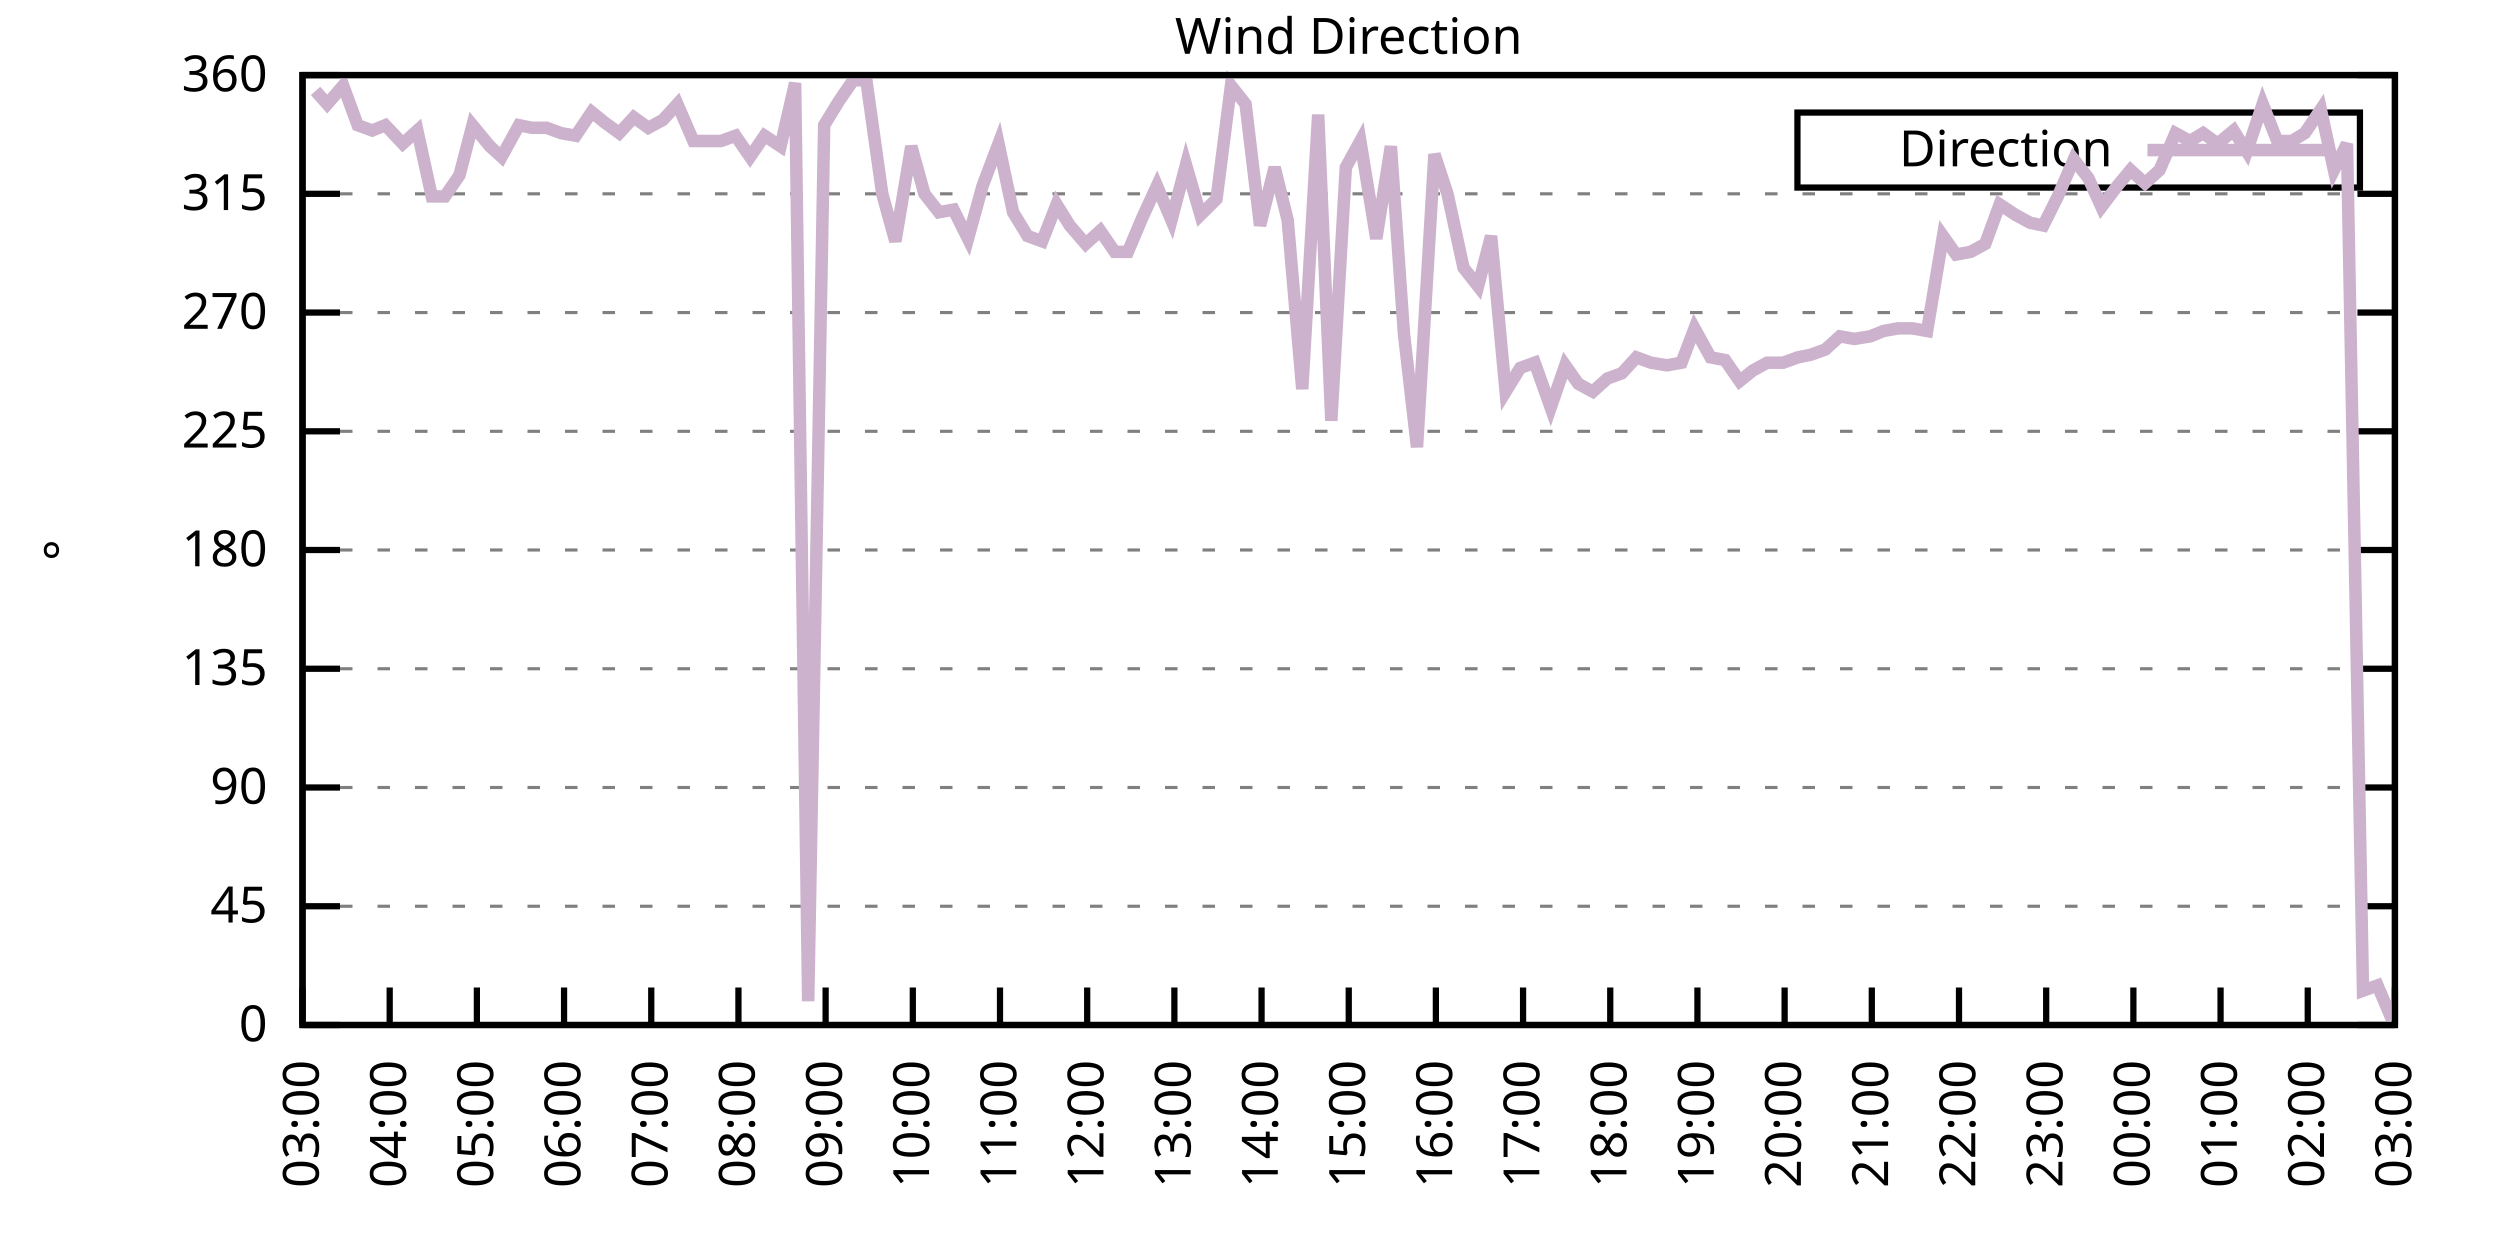
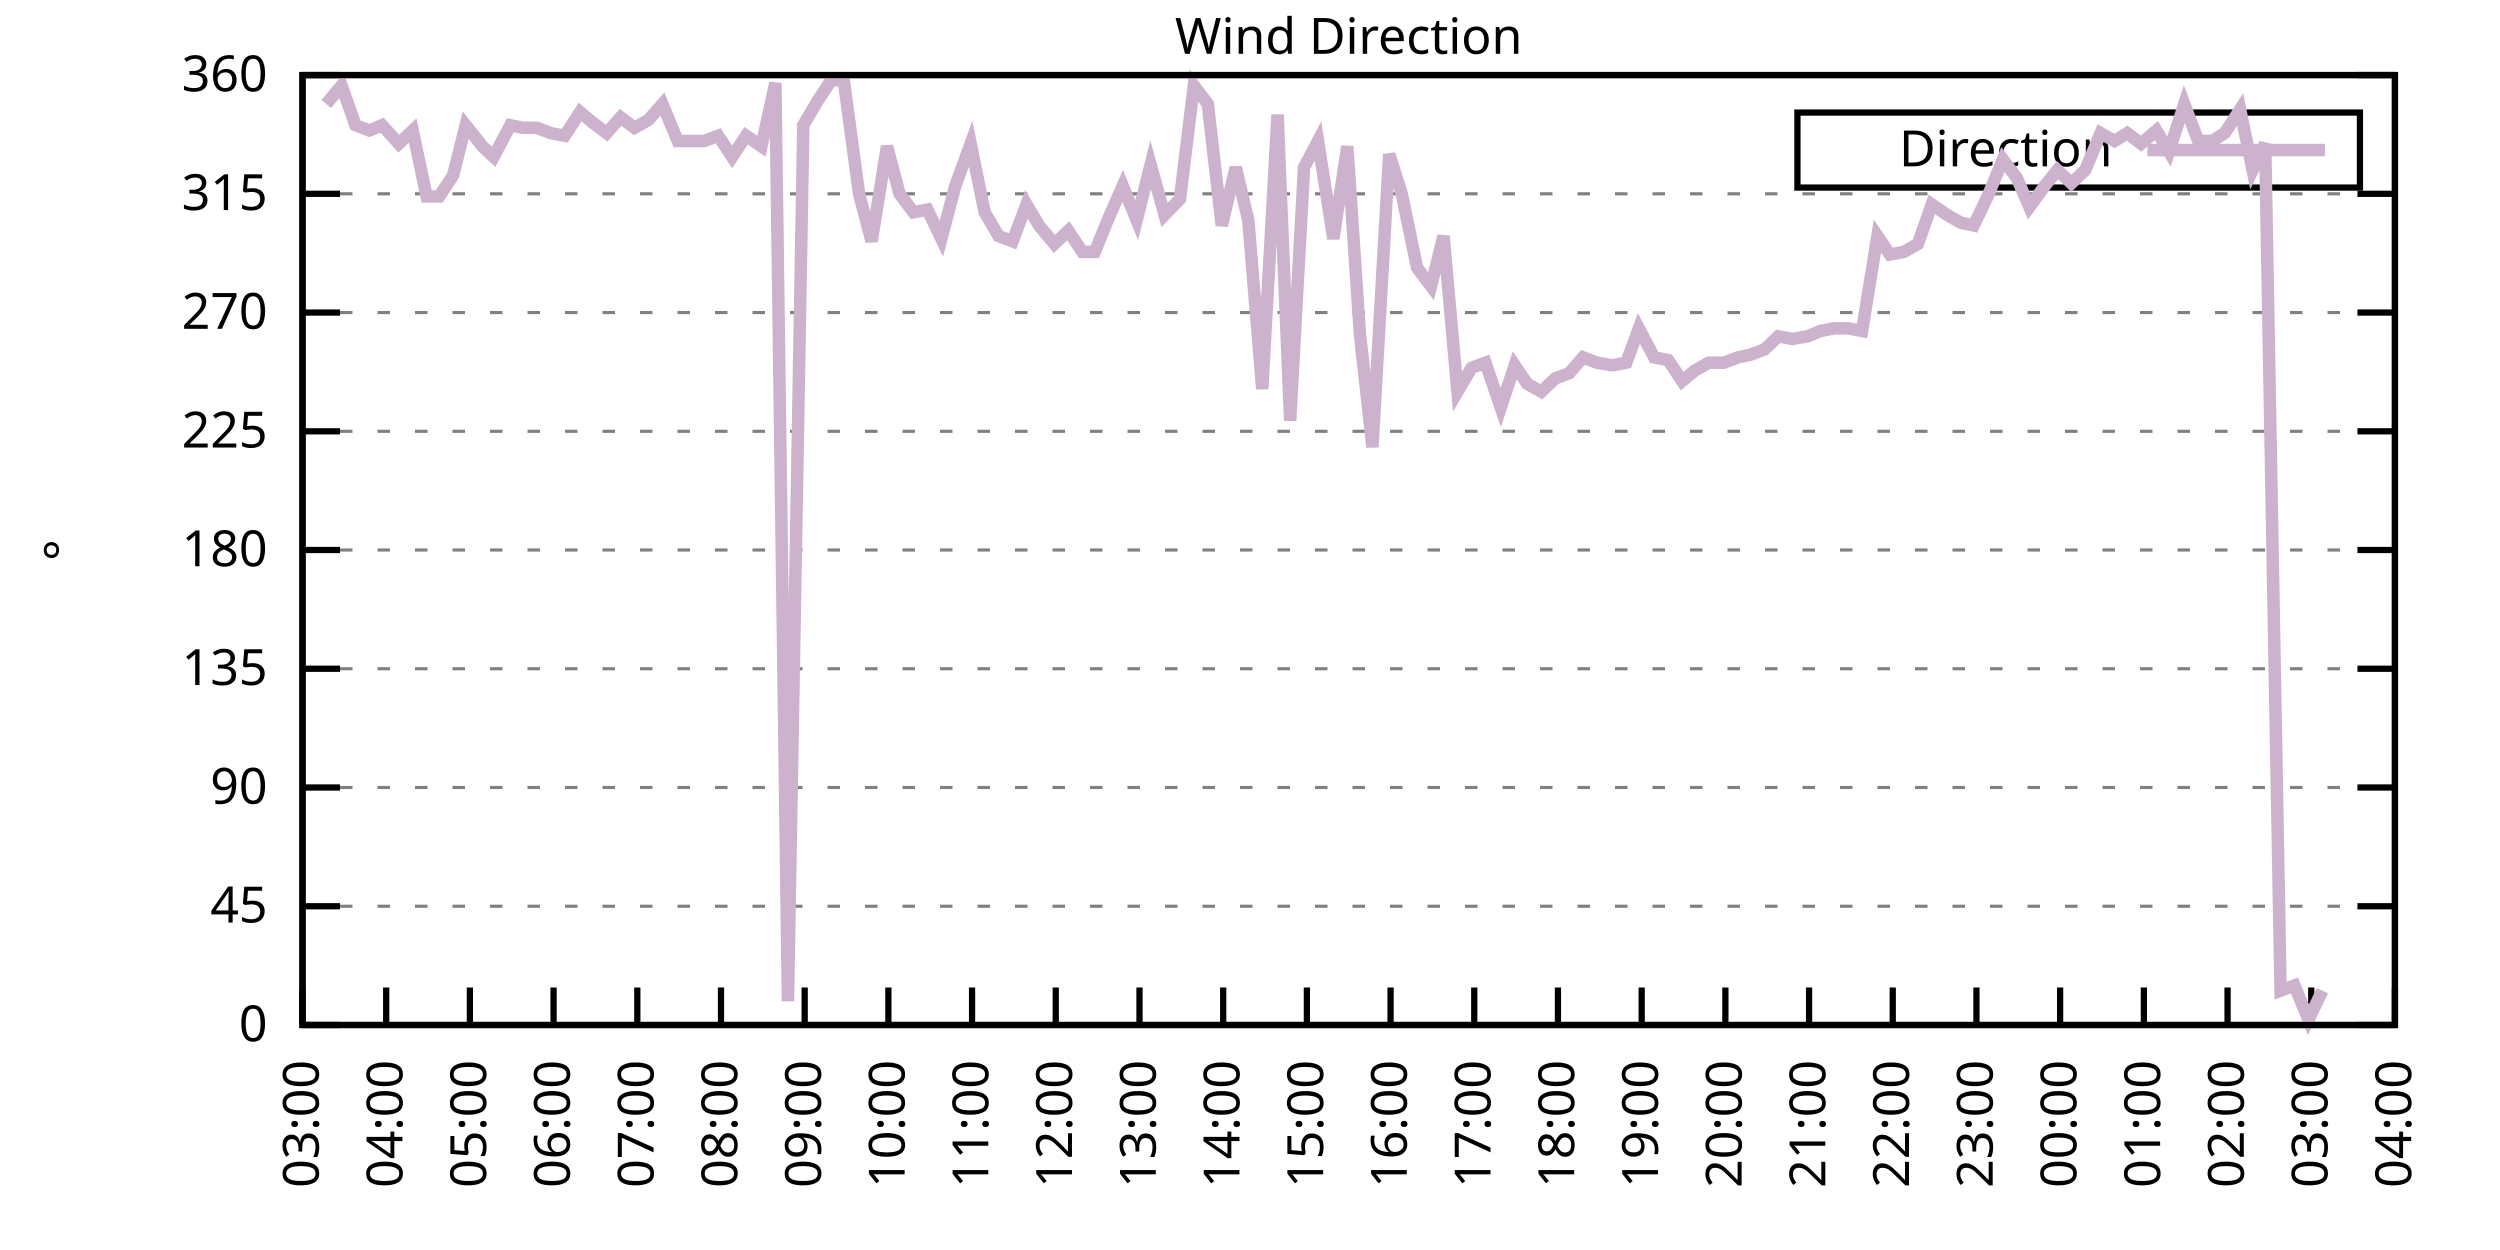
<svg xmlns="http://www.w3.org/2000/svg" xmlns:xlink="http://www.w3.org/1999/xlink" width="400" height="200" viewBox="0 0 400 200">
  <g id="gnuplot_canvas">
    <rect x="0" y="0" width="400" height="200" fill="none" />
    <defs>
      <circle id="gpDot" r="0.5" stroke-width="0.5" stroke="currentColor" />
      <path id="gpPt0" stroke-width="0.333" stroke="currentColor" d="M-1,0 h2 M0,-1 v2" />
      <path id="gpPt1" stroke-width="0.333" stroke="currentColor" d="M-1,-1 L1,1 M1,-1 L-1,1" />
      <path id="gpPt2" stroke-width="0.333" stroke="currentColor" d="M-1,0 L1,0 M0,-1 L0,1 M-1,-1 L1,1 M-1,1 L1,-1" />
      <rect id="gpPt3" stroke-width="0.333" stroke="currentColor" x="-1" y="-1" width="2" height="2" />
      <rect id="gpPt4" stroke-width="0.333" stroke="currentColor" fill="currentColor" x="-1" y="-1" width="2" height="2" />
      <circle id="gpPt5" stroke-width="0.333" stroke="currentColor" cx="0" cy="0" r="1" />
      <use xlink:href="#gpPt5" id="gpPt6" fill="currentColor" stroke="none" />
      <path id="gpPt7" stroke-width="0.333" stroke="currentColor" d="M0,-1.33 L-1.33,0.67 L1.33,0.67 z" />
      <use xlink:href="#gpPt7" id="gpPt8" fill="currentColor" stroke="none" />
      <use xlink:href="#gpPt7" id="gpPt9" stroke="currentColor" transform="rotate(180)" />
      <use xlink:href="#gpPt9" id="gpPt10" fill="currentColor" stroke="none" />
      <use xlink:href="#gpPt3" id="gpPt11" stroke="currentColor" transform="rotate(45)" />
      <use xlink:href="#gpPt11" id="gpPt12" fill="currentColor" stroke="none" />
      <path id="gpPt13" stroke-width="0.333" stroke="currentColor" d="M0,1.330 L1.265,0.411 L0.782,-1.067 L-0.782,-1.076 L-1.265,0.411 z" />
      <use xlink:href="#gpPt13" id="gpPt14" fill="currentColor" stroke="none" />
      <filter id="textbox" filterUnits="objectBoundingBox" x="0" y="0" height="1" width="1">
        <feFlood flood-color="white" flood-opacity="1" result="bgnd" />
        <feComposite in="SourceGraphic" in2="bgnd" operator="atop" />
      </filter>
      <filter id="greybox" filterUnits="objectBoundingBox" x="0" y="0" height="1" width="1">
        <feFlood flood-color="lightgrey" flood-opacity="1" result="grey" />
        <feComposite in="SourceGraphic" in2="grey" operator="atop" />
      </filter>
    </defs>
    <g fill="none" color="white" stroke="currentColor" stroke-width="1.00" stroke-linecap="butt" stroke-linejoin="miter">
</g>
    <g fill="none" color="black" stroke="currentColor" stroke-width="1.00" stroke-linecap="butt" stroke-linejoin="miter">
      <g stroke="none" shape-rendering="crispEdges">
        <polygon fill="rgb(255, 255, 255)" points="48.40,164.00 383.18,164.00 383.18,12.02 48.40,12.02 " />
      </g>
    </g>
    <g fill="none" color="black" stroke="currentColor" stroke-width="1.00" stroke-linecap="butt" stroke-linejoin="miter">
</g>
    <g fill="none" color="black" stroke="black" stroke-width="0.50" stroke-linecap="butt" stroke-linejoin="miter">
</g>
    <g fill="none" color="gray" stroke="currentColor" stroke-width="0.50" stroke-linecap="butt" stroke-linejoin="miter">
      <path stroke="gray" stroke-dasharray="2,4" class="gridline" d="M48.40,164.00 L383.19,164.00  " />
    </g>
    <g fill="none" color="gray" stroke="gray" stroke-width="1.00" stroke-linecap="butt" stroke-linejoin="miter">
</g>
    <g fill="none" color="black" stroke="currentColor" stroke-width="1.00" stroke-linecap="butt" stroke-linejoin="miter">
      <path stroke="black" d="M48.40,164.00 L54.40,164.00 M383.19,164.00 L377.19,164.00  " />
      <g transform="translate(42.80,166.60)" stroke="none" fill="black" font-family="Sans" font-size="8.00" text-anchor="end">
        <text>
          <tspan font-family="Sans"> 0</tspan>
        </text>
      </g>
    </g>
    <g fill="none" color="black" stroke="currentColor" stroke-width="1.00" stroke-linecap="butt" stroke-linejoin="miter">
</g>
    <g fill="none" color="black" stroke="black" stroke-width="0.50" stroke-linecap="butt" stroke-linejoin="miter">
</g>
    <g fill="none" color="gray" stroke="currentColor" stroke-width="0.50" stroke-linecap="butt" stroke-linejoin="miter">
      <path stroke="gray" stroke-dasharray="2,4" class="gridline" d="M48.40,145.00 L383.19,145.00  " />
    </g>
    <g fill="none" color="gray" stroke="gray" stroke-width="1.00" stroke-linecap="butt" stroke-linejoin="miter">
</g>
    <g fill="none" color="black" stroke="currentColor" stroke-width="1.00" stroke-linecap="butt" stroke-linejoin="miter">
      <path stroke="black" d="M48.40,145.00 L54.40,145.00 M383.19,145.00 L377.19,145.00  " />
      <g transform="translate(42.80,147.60)" stroke="none" fill="black" font-family="Sans" font-size="8.00" text-anchor="end">
        <text>
          <tspan font-family="Sans"> 45</tspan>
        </text>
      </g>
    </g>
    <g fill="none" color="black" stroke="currentColor" stroke-width="1.00" stroke-linecap="butt" stroke-linejoin="miter">
</g>
    <g fill="none" color="black" stroke="black" stroke-width="0.50" stroke-linecap="butt" stroke-linejoin="miter">
</g>
    <g fill="none" color="gray" stroke="currentColor" stroke-width="0.50" stroke-linecap="butt" stroke-linejoin="miter">
      <path stroke="gray" stroke-dasharray="2,4" class="gridline" d="M48.40,126.00 L383.19,126.00  " />
    </g>
    <g fill="none" color="gray" stroke="gray" stroke-width="1.00" stroke-linecap="butt" stroke-linejoin="miter">
</g>
    <g fill="none" color="black" stroke="currentColor" stroke-width="1.00" stroke-linecap="butt" stroke-linejoin="miter">
      <path stroke="black" d="M48.40,126.00 L54.40,126.00 M383.19,126.00 L377.19,126.00  " />
      <g transform="translate(42.80,128.60)" stroke="none" fill="black" font-family="Sans" font-size="8.00" text-anchor="end">
        <text>
          <tspan font-family="Sans"> 90</tspan>
        </text>
      </g>
    </g>
    <g fill="none" color="black" stroke="currentColor" stroke-width="1.00" stroke-linecap="butt" stroke-linejoin="miter">
</g>
    <g fill="none" color="black" stroke="black" stroke-width="0.50" stroke-linecap="butt" stroke-linejoin="miter">
</g>
    <g fill="none" color="gray" stroke="currentColor" stroke-width="0.50" stroke-linecap="butt" stroke-linejoin="miter">
      <path stroke="gray" stroke-dasharray="2,4" class="gridline" d="M48.40,107.00 L383.19,107.00  " />
    </g>
    <g fill="none" color="gray" stroke="gray" stroke-width="1.00" stroke-linecap="butt" stroke-linejoin="miter">
</g>
    <g fill="none" color="black" stroke="currentColor" stroke-width="1.00" stroke-linecap="butt" stroke-linejoin="miter">
      <path stroke="black" d="M48.40,107.00 L54.40,107.00 M383.19,107.00 L377.19,107.00  " />
      <g transform="translate(42.80,109.60)" stroke="none" fill="black" font-family="Sans" font-size="8.00" text-anchor="end">
        <text>
          <tspan font-family="Sans"> 135</tspan>
        </text>
      </g>
    </g>
    <g fill="none" color="black" stroke="currentColor" stroke-width="1.00" stroke-linecap="butt" stroke-linejoin="miter">
</g>
    <g fill="none" color="black" stroke="black" stroke-width="0.50" stroke-linecap="butt" stroke-linejoin="miter">
</g>
    <g fill="none" color="gray" stroke="currentColor" stroke-width="0.50" stroke-linecap="butt" stroke-linejoin="miter">
      <path stroke="gray" stroke-dasharray="2,4" class="gridline" d="M48.40,88.00 L383.19,88.00  " />
    </g>
    <g fill="none" color="gray" stroke="gray" stroke-width="1.00" stroke-linecap="butt" stroke-linejoin="miter">
</g>
    <g fill="none" color="black" stroke="currentColor" stroke-width="1.00" stroke-linecap="butt" stroke-linejoin="miter">
      <path stroke="black" d="M48.40,88.00 L54.40,88.00 M383.19,88.00 L377.19,88.00  " />
      <g transform="translate(42.80,90.60)" stroke="none" fill="black" font-family="Sans" font-size="8.00" text-anchor="end">
        <text>
          <tspan font-family="Sans"> 180</tspan>
        </text>
      </g>
    </g>
    <g fill="none" color="black" stroke="currentColor" stroke-width="1.00" stroke-linecap="butt" stroke-linejoin="miter">
</g>
    <g fill="none" color="black" stroke="black" stroke-width="0.50" stroke-linecap="butt" stroke-linejoin="miter">
</g>
    <g fill="none" color="gray" stroke="currentColor" stroke-width="0.50" stroke-linecap="butt" stroke-linejoin="miter">
      <path stroke="gray" stroke-dasharray="2,4" class="gridline" d="M48.40,69.01 L383.19,69.01  " />
    </g>
    <g fill="none" color="gray" stroke="gray" stroke-width="1.00" stroke-linecap="butt" stroke-linejoin="miter">
</g>
    <g fill="none" color="black" stroke="currentColor" stroke-width="1.00" stroke-linecap="butt" stroke-linejoin="miter">
      <path stroke="black" d="M48.40,69.01 L54.40,69.01 M383.19,69.01 L377.19,69.01  " />
      <g transform="translate(42.80,71.61)" stroke="none" fill="black" font-family="Sans" font-size="8.00" text-anchor="end">
        <text>
          <tspan font-family="Sans"> 225</tspan>
        </text>
      </g>
    </g>
    <g fill="none" color="black" stroke="currentColor" stroke-width="1.00" stroke-linecap="butt" stroke-linejoin="miter">
</g>
    <g fill="none" color="black" stroke="black" stroke-width="0.50" stroke-linecap="butt" stroke-linejoin="miter">
</g>
    <g fill="none" color="gray" stroke="currentColor" stroke-width="0.50" stroke-linecap="butt" stroke-linejoin="miter">
      <path stroke="gray" stroke-dasharray="2,4" class="gridline" d="M48.40,50.01 L383.19,50.01  " />
    </g>
    <g fill="none" color="gray" stroke="gray" stroke-width="1.00" stroke-linecap="butt" stroke-linejoin="miter">
</g>
    <g fill="none" color="black" stroke="currentColor" stroke-width="1.00" stroke-linecap="butt" stroke-linejoin="miter">
      <path stroke="black" d="M48.40,50.01 L54.40,50.01 M383.19,50.01 L377.19,50.01  " />
      <g transform="translate(42.80,52.61)" stroke="none" fill="black" font-family="Sans" font-size="8.00" text-anchor="end">
        <text>
          <tspan font-family="Sans"> 270</tspan>
        </text>
      </g>
    </g>
    <g fill="none" color="black" stroke="currentColor" stroke-width="1.00" stroke-linecap="butt" stroke-linejoin="miter">
</g>
    <g fill="none" color="black" stroke="black" stroke-width="0.50" stroke-linecap="butt" stroke-linejoin="miter">
</g>
    <g fill="none" color="gray" stroke="currentColor" stroke-width="0.50" stroke-linecap="butt" stroke-linejoin="miter">
      <path stroke="gray" stroke-dasharray="2,4" class="gridline" d="M48.40,31.01 L383.19,31.01  " />
    </g>
    <g fill="none" color="gray" stroke="gray" stroke-width="1.00" stroke-linecap="butt" stroke-linejoin="miter">
</g>
    <g fill="none" color="black" stroke="currentColor" stroke-width="1.00" stroke-linecap="butt" stroke-linejoin="miter">
      <path stroke="black" d="M48.40,31.01 L54.40,31.01 M383.19,31.01 L377.19,31.01  " />
      <g transform="translate(42.80,33.61)" stroke="none" fill="black" font-family="Sans" font-size="8.00" text-anchor="end">
        <text>
          <tspan font-family="Sans"> 315</tspan>
        </text>
      </g>
    </g>
    <g fill="none" color="black" stroke="currentColor" stroke-width="1.00" stroke-linecap="butt" stroke-linejoin="miter">
</g>
    <g fill="none" color="black" stroke="black" stroke-width="0.50" stroke-linecap="butt" stroke-linejoin="miter">
</g>
    <g fill="none" color="gray" stroke="currentColor" stroke-width="0.50" stroke-linecap="butt" stroke-linejoin="miter">
      <path stroke="gray" stroke-dasharray="2,4" class="gridline" d="M48.40,12.01 L383.19,12.01  " />
    </g>
    <g fill="none" color="gray" stroke="gray" stroke-width="1.00" stroke-linecap="butt" stroke-linejoin="miter">
</g>
    <g fill="none" color="black" stroke="currentColor" stroke-width="1.00" stroke-linecap="butt" stroke-linejoin="miter">
      <path stroke="black" d="M48.40,12.01 L54.40,12.01 M383.19,12.01 L377.19,12.01  " />
      <g transform="translate(42.80,14.61)" stroke="none" fill="black" font-family="Sans" font-size="8.00" text-anchor="end">
        <text>
          <tspan font-family="Sans"> 360</tspan>
        </text>
      </g>
    </g>
    <g fill="none" color="black" stroke="currentColor" stroke-width="1.00" stroke-linecap="butt" stroke-linejoin="miter">
      <path stroke="black" d="M48.40,164.00 L48.40,158.00  " />
      <g transform="translate(51.00,169.60) rotate(270.00)" stroke="none" fill="black" font-family="Sans" font-size="8.00" text-anchor="end">
        <text>
          <tspan font-family="Sans">03:00</tspan>
        </text>
      </g>
    </g>
    <g fill="none" color="black" stroke="currentColor" stroke-width="1.00" stroke-linecap="butt" stroke-linejoin="miter">
-       <path stroke="black" d="M62.35,164.00 L62.35,158.00  " />
-       <g transform="translate(64.95,169.60) rotate(270.00)" stroke="none" fill="black" font-family="Sans" font-size="8.00" text-anchor="end">
+       <path stroke="black" d="M61.79,164.00 L61.79,158.00  " />
+       <g transform="translate(64.39,169.60) rotate(270.00)" stroke="none" fill="black" font-family="Sans" font-size="8.00" text-anchor="end">
        <text>
          <tspan font-family="Sans">04:00</tspan>
        </text>
      </g>
    </g>
    <g fill="none" color="black" stroke="currentColor" stroke-width="1.00" stroke-linecap="butt" stroke-linejoin="miter">
-       <path stroke="black" d="M76.30,164.00 L76.30,158.00  " />
-       <g transform="translate(78.90,169.60) rotate(270.00)" stroke="none" fill="black" font-family="Sans" font-size="8.00" text-anchor="end">
+       <path stroke="black" d="M75.18,164.00 L75.18,158.00  " />
+       <g transform="translate(77.78,169.60) rotate(270.00)" stroke="none" fill="black" font-family="Sans" font-size="8.00" text-anchor="end">
        <text>
          <tspan font-family="Sans">05:00</tspan>
        </text>
      </g>
    </g>
    <g fill="none" color="black" stroke="currentColor" stroke-width="1.00" stroke-linecap="butt" stroke-linejoin="miter">
-       <path stroke="black" d="M90.25,164.00 L90.25,158.00  " />
-       <g transform="translate(92.85,169.60) rotate(270.00)" stroke="none" fill="black" font-family="Sans" font-size="8.00" text-anchor="end">
+       <path stroke="black" d="M88.57,164.00 L88.57,158.00  " />
+       <g transform="translate(91.17,169.60) rotate(270.00)" stroke="none" fill="black" font-family="Sans" font-size="8.00" text-anchor="end">
        <text>
          <tspan font-family="Sans">06:00</tspan>
        </text>
      </g>
    </g>
    <g fill="none" color="black" stroke="currentColor" stroke-width="1.00" stroke-linecap="butt" stroke-linejoin="miter">
-       <path stroke="black" d="M104.20,164.00 L104.20,158.00  " />
-       <g transform="translate(106.80,169.60) rotate(270.00)" stroke="none" fill="black" font-family="Sans" font-size="8.00" text-anchor="end">
+       <path stroke="black" d="M101.97,164.00 L101.97,158.00  " />
+       <g transform="translate(104.57,169.60) rotate(270.00)" stroke="none" fill="black" font-family="Sans" font-size="8.00" text-anchor="end">
        <text>
          <tspan font-family="Sans">07:00</tspan>
        </text>
      </g>
    </g>
    <g fill="none" color="black" stroke="currentColor" stroke-width="1.00" stroke-linecap="butt" stroke-linejoin="miter">
-       <path stroke="black" d="M118.15,164.00 L118.15,158.00  " />
-       <g transform="translate(120.75,169.60) rotate(270.00)" stroke="none" fill="black" font-family="Sans" font-size="8.00" text-anchor="end">
+       <path stroke="black" d="M115.36,164.00 L115.36,158.00  " />
+       <g transform="translate(117.96,169.60) rotate(270.00)" stroke="none" fill="black" font-family="Sans" font-size="8.00" text-anchor="end">
        <text>
          <tspan font-family="Sans">08:00</tspan>
        </text>
      </g>
    </g>
    <g fill="none" color="black" stroke="currentColor" stroke-width="1.00" stroke-linecap="butt" stroke-linejoin="miter">
-       <path stroke="black" d="M132.10,164.00 L132.10,158.00  " />
-       <g transform="translate(134.70,169.60) rotate(270.00)" stroke="none" fill="black" font-family="Sans" font-size="8.00" text-anchor="end">
+       <path stroke="black" d="M128.75,164.00 L128.75,158.00  " />
+       <g transform="translate(131.35,169.60) rotate(270.00)" stroke="none" fill="black" font-family="Sans" font-size="8.00" text-anchor="end">
        <text>
          <tspan font-family="Sans">09:00</tspan>
        </text>
      </g>
    </g>
    <g fill="none" color="black" stroke="currentColor" stroke-width="1.00" stroke-linecap="butt" stroke-linejoin="miter">
-       <path stroke="black" d="M146.05,164.00 L146.05,158.00  " />
-       <g transform="translate(148.65,169.60) rotate(270.00)" stroke="none" fill="black" font-family="Sans" font-size="8.00" text-anchor="end">
+       <path stroke="black" d="M142.14,164.00 L142.14,158.00  " />
+       <g transform="translate(144.74,169.60) rotate(270.00)" stroke="none" fill="black" font-family="Sans" font-size="8.00" text-anchor="end">
        <text>
          <tspan font-family="Sans">10:00</tspan>
        </text>
      </g>
    </g>
    <g fill="none" color="black" stroke="currentColor" stroke-width="1.00" stroke-linecap="butt" stroke-linejoin="miter">
-       <path stroke="black" d="M160.00,164.00 L160.00,158.00  " />
-       <g transform="translate(162.60,169.60) rotate(270.00)" stroke="none" fill="black" font-family="Sans" font-size="8.00" text-anchor="end">
+       <path stroke="black" d="M155.53,164.00 L155.53,158.00  " />
+       <g transform="translate(158.13,169.60) rotate(270.00)" stroke="none" fill="black" font-family="Sans" font-size="8.00" text-anchor="end">
        <text>
          <tspan font-family="Sans">11:00</tspan>
        </text>
      </g>
    </g>
    <g fill="none" color="black" stroke="currentColor" stroke-width="1.00" stroke-linecap="butt" stroke-linejoin="miter">
-       <path stroke="black" d="M173.95,164.00 L173.95,158.00  " />
-       <g transform="translate(176.55,169.60) rotate(270.00)" stroke="none" fill="black" font-family="Sans" font-size="8.00" text-anchor="end">
+       <path stroke="black" d="M168.92,164.00 L168.92,158.00  " />
+       <g transform="translate(171.52,169.60) rotate(270.00)" stroke="none" fill="black" font-family="Sans" font-size="8.00" text-anchor="end">
        <text>
          <tspan font-family="Sans">12:00</tspan>
        </text>
      </g>
    </g>
    <g fill="none" color="black" stroke="currentColor" stroke-width="1.00" stroke-linecap="butt" stroke-linejoin="miter">
-       <path stroke="black" d="M187.90,164.00 L187.90,158.00  " />
-       <g transform="translate(190.50,169.60) rotate(270.00)" stroke="none" fill="black" font-family="Sans" font-size="8.00" text-anchor="end">
+       <path stroke="black" d="M182.32,164.00 L182.32,158.00  " />
+       <g transform="translate(184.92,169.60) rotate(270.00)" stroke="none" fill="black" font-family="Sans" font-size="8.00" text-anchor="end">
        <text>
          <tspan font-family="Sans">13:00</tspan>
        </text>
      </g>
    </g>
    <g fill="none" color="black" stroke="currentColor" stroke-width="1.00" stroke-linecap="butt" stroke-linejoin="miter">
-       <path stroke="black" d="M201.85,164.00 L201.85,158.00  " />
-       <g transform="translate(204.45,169.60) rotate(270.00)" stroke="none" fill="black" font-family="Sans" font-size="8.00" text-anchor="end">
+       <path stroke="black" d="M195.71,164.00 L195.71,158.00  " />
+       <g transform="translate(198.31,169.60) rotate(270.00)" stroke="none" fill="black" font-family="Sans" font-size="8.00" text-anchor="end">
        <text>
          <tspan font-family="Sans">14:00</tspan>
        </text>
      </g>
    </g>
    <g fill="none" color="black" stroke="currentColor" stroke-width="1.00" stroke-linecap="butt" stroke-linejoin="miter">
-       <path stroke="black" d="M215.80,164.00 L215.80,158.00  " />
-       <g transform="translate(218.40,169.60) rotate(270.00)" stroke="none" fill="black" font-family="Sans" font-size="8.00" text-anchor="end">
+       <path stroke="black" d="M209.10,164.00 L209.10,158.00  " />
+       <g transform="translate(211.70,169.60) rotate(270.00)" stroke="none" fill="black" font-family="Sans" font-size="8.00" text-anchor="end">
        <text>
          <tspan font-family="Sans">15:00</tspan>
        </text>
      </g>
    </g>
    <g fill="none" color="black" stroke="currentColor" stroke-width="1.00" stroke-linecap="butt" stroke-linejoin="miter">
-       <path stroke="black" d="M229.74,164.00 L229.74,158.00  " />
-       <g transform="translate(232.34,169.60) rotate(270.00)" stroke="none" fill="black" font-family="Sans" font-size="8.00" text-anchor="end">
+       <path stroke="black" d="M222.49,164.00 L222.49,158.00  " />
+       <g transform="translate(225.09,169.60) rotate(270.00)" stroke="none" fill="black" font-family="Sans" font-size="8.00" text-anchor="end">
        <text>
          <tspan font-family="Sans">16:00</tspan>
        </text>
      </g>
    </g>
    <g fill="none" color="black" stroke="currentColor" stroke-width="1.00" stroke-linecap="butt" stroke-linejoin="miter">
-       <path stroke="black" d="M243.69,164.00 L243.69,158.00  " />
-       <g transform="translate(246.29,169.60) rotate(270.00)" stroke="none" fill="black" font-family="Sans" font-size="8.00" text-anchor="end">
+       <path stroke="black" d="M235.88,164.00 L235.88,158.00  " />
+       <g transform="translate(238.48,169.60) rotate(270.00)" stroke="none" fill="black" font-family="Sans" font-size="8.00" text-anchor="end">
        <text>
          <tspan font-family="Sans">17:00</tspan>
        </text>
      </g>
    </g>
    <g fill="none" color="black" stroke="currentColor" stroke-width="1.00" stroke-linecap="butt" stroke-linejoin="miter">
-       <path stroke="black" d="M257.64,164.00 L257.64,158.00  " />
-       <g transform="translate(260.24,169.60) rotate(270.00)" stroke="none" fill="black" font-family="Sans" font-size="8.00" text-anchor="end">
+       <path stroke="black" d="M249.27,164.00 L249.27,158.00  " />
+       <g transform="translate(251.87,169.60) rotate(270.00)" stroke="none" fill="black" font-family="Sans" font-size="8.00" text-anchor="end">
        <text>
          <tspan font-family="Sans">18:00</tspan>
        </text>
      </g>
    </g>
    <g fill="none" color="black" stroke="currentColor" stroke-width="1.00" stroke-linecap="butt" stroke-linejoin="miter">
-       <path stroke="black" d="M271.59,164.00 L271.59,158.00  " />
-       <g transform="translate(274.19,169.60) rotate(270.00)" stroke="none" fill="black" font-family="Sans" font-size="8.00" text-anchor="end">
+       <path stroke="black" d="M262.67,164.00 L262.67,158.00  " />
+       <g transform="translate(265.27,169.60) rotate(270.00)" stroke="none" fill="black" font-family="Sans" font-size="8.00" text-anchor="end">
        <text>
          <tspan font-family="Sans">19:00</tspan>
        </text>
      </g>
    </g>
    <g fill="none" color="black" stroke="currentColor" stroke-width="1.00" stroke-linecap="butt" stroke-linejoin="miter">
-       <path stroke="black" d="M285.54,164.00 L285.54,158.00  " />
-       <g transform="translate(288.14,169.60) rotate(270.00)" stroke="none" fill="black" font-family="Sans" font-size="8.00" text-anchor="end">
+       <path stroke="black" d="M276.06,164.00 L276.06,158.00  " />
+       <g transform="translate(278.66,169.60) rotate(270.00)" stroke="none" fill="black" font-family="Sans" font-size="8.00" text-anchor="end">
        <text>
          <tspan font-family="Sans">20:00</tspan>
        </text>
      </g>
    </g>
    <g fill="none" color="black" stroke="currentColor" stroke-width="1.00" stroke-linecap="butt" stroke-linejoin="miter">
-       <path stroke="black" d="M299.49,164.00 L299.49,158.00  " />
-       <g transform="translate(302.09,169.60) rotate(270.00)" stroke="none" fill="black" font-family="Sans" font-size="8.00" text-anchor="end">
+       <path stroke="black" d="M289.45,164.00 L289.45,158.00  " />
+       <g transform="translate(292.05,169.60) rotate(270.00)" stroke="none" fill="black" font-family="Sans" font-size="8.00" text-anchor="end">
        <text>
          <tspan font-family="Sans">21:00</tspan>
        </text>
      </g>
    </g>
    <g fill="none" color="black" stroke="currentColor" stroke-width="1.00" stroke-linecap="butt" stroke-linejoin="miter">
-       <path stroke="black" d="M313.44,164.00 L313.44,158.00  " />
-       <g transform="translate(316.04,169.60) rotate(270.00)" stroke="none" fill="black" font-family="Sans" font-size="8.00" text-anchor="end">
+       <path stroke="black" d="M302.84,164.00 L302.84,158.00  " />
+       <g transform="translate(305.44,169.60) rotate(270.00)" stroke="none" fill="black" font-family="Sans" font-size="8.00" text-anchor="end">
        <text>
          <tspan font-family="Sans">22:00</tspan>
        </text>
      </g>
    </g>
    <g fill="none" color="black" stroke="currentColor" stroke-width="1.00" stroke-linecap="butt" stroke-linejoin="miter">
-       <path stroke="black" d="M327.39,164.00 L327.39,158.00  " />
-       <g transform="translate(329.99,169.60) rotate(270.00)" stroke="none" fill="black" font-family="Sans" font-size="8.00" text-anchor="end">
+       <path stroke="black" d="M316.23,164.00 L316.23,158.00  " />
+       <g transform="translate(318.83,169.60) rotate(270.00)" stroke="none" fill="black" font-family="Sans" font-size="8.00" text-anchor="end">
        <text>
          <tspan font-family="Sans">23:00</tspan>
        </text>
      </g>
    </g>
    <g fill="none" color="black" stroke="currentColor" stroke-width="1.00" stroke-linecap="butt" stroke-linejoin="miter">
-       <path stroke="black" d="M341.34,164.00 L341.34,158.00  " />
-       <g transform="translate(343.94,169.60) rotate(270.00)" stroke="none" fill="black" font-family="Sans" font-size="8.00" text-anchor="end">
+       <path stroke="black" d="M329.62,164.00 L329.62,158.00  " />
+       <g transform="translate(332.22,169.60) rotate(270.00)" stroke="none" fill="black" font-family="Sans" font-size="8.00" text-anchor="end">
        <text>
          <tspan font-family="Sans">00:00</tspan>
        </text>
      </g>
    </g>
    <g fill="none" color="black" stroke="currentColor" stroke-width="1.00" stroke-linecap="butt" stroke-linejoin="miter">
-       <path stroke="black" d="M355.29,164.00 L355.29,158.00  " />
-       <g transform="translate(357.89,169.60) rotate(270.00)" stroke="none" fill="black" font-family="Sans" font-size="8.00" text-anchor="end">
+       <path stroke="black" d="M343.02,164.00 L343.02,158.00  " />
+       <g transform="translate(345.62,169.60) rotate(270.00)" stroke="none" fill="black" font-family="Sans" font-size="8.00" text-anchor="end">
        <text>
          <tspan font-family="Sans">01:00</tspan>
        </text>
      </g>
    </g>
    <g fill="none" color="black" stroke="currentColor" stroke-width="1.00" stroke-linecap="butt" stroke-linejoin="miter">
-       <path stroke="black" d="M369.24,164.00 L369.24,158.00  " />
-       <g transform="translate(371.84,169.60) rotate(270.00)" stroke="none" fill="black" font-family="Sans" font-size="8.00" text-anchor="end">
+       <path stroke="black" d="M356.41,164.00 L356.41,158.00  " />
+       <g transform="translate(359.01,169.60) rotate(270.00)" stroke="none" fill="black" font-family="Sans" font-size="8.00" text-anchor="end">
        <text>
          <tspan font-family="Sans">02:00</tspan>
+         </text>
+       </g>
+     </g>
+     <g fill="none" color="black" stroke="currentColor" stroke-width="1.00" stroke-linecap="butt" stroke-linejoin="miter">
+       <path stroke="black" d="M369.80,164.00 L369.80,158.00  " />
+       <g transform="translate(372.40,169.60) rotate(270.00)" stroke="none" fill="black" font-family="Sans" font-size="8.00" text-anchor="end">
+         <text>
+           <tspan font-family="Sans">03:00</tspan>
        </text>
      </g>
    </g>
    <g fill="none" color="black" stroke="currentColor" stroke-width="1.00" stroke-linecap="butt" stroke-linejoin="miter">
      <path stroke="black" d="M383.19,164.00 L383.19,158.00  " />
      <g transform="translate(385.79,169.60) rotate(270.00)" stroke="none" fill="black" font-family="Sans" font-size="8.00" text-anchor="end">
        <text>
-           <tspan font-family="Sans">03:00</tspan>
+           <tspan font-family="Sans">04:00</tspan>
        </text>
      </g>
    </g>
    <g fill="none" color="black" stroke="currentColor" stroke-width="1.00" stroke-linecap="butt" stroke-linejoin="miter">
</g>
    <g fill="none" color="black" stroke="currentColor" stroke-width="1.00" stroke-linecap="butt" stroke-linejoin="miter">
      <path stroke="black" d="M48.40,12.01 L48.40,164.00 L383.19,164.00 L383.19,12.01 L48.40,12.01 Z  " />
    </g>
    <g fill="none" color="black" stroke="currentColor" stroke-width="1.00" stroke-linecap="butt" stroke-linejoin="miter">
</g>
    <g fill="none" color="black" stroke="currentColor" stroke-width="1.00" stroke-linecap="butt" stroke-linejoin="miter">
      <path stroke="black" d="M287.59,30.01 L287.59,18.01 L377.59,18.01 L377.59,30.01 L287.59,30.01 Z  " />
    </g>
    <g id="Wind_direction_plot_1">
      <g fill="none" color="white" stroke="black" stroke-width="2.00" stroke-linecap="butt" stroke-linejoin="miter">
</g>
      <g fill="none" color="black" stroke="currentColor" stroke-width="2.00" stroke-linecap="butt" stroke-linejoin="miter">
        <g transform="translate(337.99,26.61)" stroke="none" fill="black" font-family="Sans" font-size="8.00" text-anchor="end">
          <text>
            <tspan font-family="Sans">Direction</tspan>
          </text>
        </g>
      </g>
      <g fill="none" color="black" stroke="currentColor" stroke-width="2.00" stroke-linecap="butt" stroke-linejoin="miter">
-         <path stroke="rgb(204, 178, 204)" d="M343.59,24.01 L371.99,24.01 M50.49,14.54 L52.35,16.65 L54.91,13.70 L57.23,20.03 L59.56,20.88 L61.65,20.03   L64.44,22.99 L66.77,20.88 L69.09,31.43 L71.18,31.43 L73.51,28.05 L75.60,20.03 L78.39,23.41 L80.25,25.10   L83.04,20.03 L85.13,20.45 L87.46,20.45 L89.78,21.30 L92.11,21.72 L94.67,17.92 L96.76,19.61 L99.08,21.30   L101.41,18.77 L103.73,20.45 L106.06,19.19 L108.38,16.65 L110.94,22.56 L113.27,22.56 L115.36,22.56 L117.68,21.72   L120.01,25.10 L122.33,21.72 L124.89,23.41 L127.22,13.28 L129.31,160.20 L131.87,20.03 L134.19,16.23 L136.51,12.85   L138.61,12.85 L141.16,31.01 L143.26,38.61 L145.81,23.41 L147.91,31.01 L150.23,33.96 L152.56,33.54 L154.88,38.19   L157.21,29.74 L159.76,22.99 L162.09,33.96 L164.41,37.76 L166.74,38.61 L169.06,32.70 L171.16,36.08 L173.71,39.03   L176.04,36.92 L178.36,40.30 L180.46,40.30 L182.78,34.81 L185.11,29.74 L187.43,35.23 L189.76,26.36 L192.08,34.39   L194.64,31.85 L196.96,13.70 L199.29,16.65 L201.61,36.08 L203.94,26.79 L206.03,35.23 L208.36,62.25 L210.91,18.34   L213.01,67.32 L215.33,26.79 L217.65,22.56 L220.21,38.19 L222.54,23.41 L224.63,53.39 L226.72,71.54 L229.51,24.68   L231.60,31.01 L234.16,42.83 L236.49,45.79 L238.58,37.76 L240.90,62.67 L243.23,58.87 L245.55,58.03 L248.11,65.21   L250.44,58.45 L252.53,61.41 L254.85,62.67 L257.18,60.56 L259.50,59.72 L261.83,57.18 L264.15,58.03 L266.71,58.45   L269.04,58.03 L271.13,52.54 L273.69,57.18 L276.01,57.61 L278.34,60.98 L280.43,59.30 L282.75,58.03 L285.31,58.03   L287.64,57.18 L289.73,56.76 L292.05,55.92 L294.38,53.81 L296.70,54.23 L299.26,53.81 L301.35,52.96 L303.68,52.54   L306.00,52.54 L308.33,52.96 L310.88,37.76 L312.98,40.72 L315.30,40.30 L317.63,39.03 L319.95,32.70 L322.51,34.39   L324.83,35.65 L326.93,36.08 L329.25,31.43 L331.81,25.52 L334.13,28.48 L336.23,33.12 L338.78,29.74 L340.88,27.21   L343.20,29.32 L345.53,27.21 L348.08,21.30 L350.41,22.56 L352.50,21.30 L354.83,22.99 L357.38,20.88 L359.48,24.25   L362.03,16.65 L364.36,22.56 L366.68,22.56 L368.78,21.30 L371.33,17.50 L373.43,27.21 L375.52,22.99 L378.08,158.51   L380.40,157.67 L382.73,163.16  " />
+         <path stroke="rgb(204, 178, 204)" d="M343.59,24.01 L371.99,24.01 M52.19,16.65 L54.65,13.70 L56.88,20.03 L59.11,20.88 L61.12,20.03 L63.80,22.99   L66.03,20.88 L68.26,31.43 L70.27,31.43 L72.50,28.05 L74.51,20.03 L77.19,23.41 L78.98,25.10 L81.66,20.03   L83.66,20.45 L85.90,20.45 L88.13,21.30 L90.36,21.72 L92.82,17.92 L94.82,19.61 L97.06,21.30 L99.29,18.77   L101.52,20.45 L103.75,19.19 L105.98,16.65 L108.44,22.56 L110.67,22.56 L112.68,22.56 L114.91,21.72 L117.14,25.10   L119.38,21.72 L121.83,23.41 L124.06,13.28 L126.07,160.20 L128.53,20.03 L130.76,16.23 L132.99,12.85 L135.00,12.85   L137.45,31.01 L139.46,38.61 L141.92,23.41 L143.93,31.01 L146.16,33.96 L148.39,33.54 L150.62,38.19 L152.85,29.74   L155.31,22.99 L157.54,33.96 L159.77,37.76 L162.01,38.61 L164.24,32.70 L166.25,36.08 L168.70,39.03 L170.93,36.92   L173.17,40.30 L175.17,40.30 L177.41,34.81 L179.64,29.74 L181.87,35.23 L184.10,26.36 L186.33,34.39 L188.79,31.85   L191.02,13.70 L193.25,16.65 L195.48,36.08 L197.72,26.79 L199.73,35.23 L201.96,62.25 L204.41,18.34 L206.42,67.32   L208.65,26.79 L210.88,22.56 L213.34,38.19 L215.57,23.41 L217.58,53.39 L219.59,71.54 L222.27,24.68 L224.28,31.01   L226.73,42.83 L228.96,45.79 L230.97,37.76 L233.20,62.67 L235.44,58.87 L237.67,58.03 L240.12,65.21 L242.36,58.45   L244.36,61.41 L246.60,62.67 L248.83,60.56 L251.06,59.72 L253.29,57.18 L255.52,58.03 L257.98,58.45 L260.21,58.03   L262.22,52.54 L264.67,57.18 L266.91,57.61 L269.14,60.98 L271.15,59.30 L273.38,58.03 L275.83,58.03 L278.07,57.18   L280.07,56.76 L282.31,55.92 L284.54,53.81 L286.77,54.23 L289.23,53.81 L291.23,52.96 L293.47,52.54 L295.70,52.54   L297.93,52.96 L300.39,37.76 L302.39,40.72 L304.63,40.30 L306.86,39.03 L309.09,32.70 L311.54,34.39 L313.78,35.65   L315.79,36.08 L318.02,31.43 L320.47,25.52 L322.70,28.48 L324.71,33.12 L327.17,29.74 L329.18,27.21 L331.41,29.32   L333.64,27.21 L336.10,21.30 L338.33,22.56 L340.34,21.30 L342.57,22.99 L345.02,20.88 L347.03,24.25 L349.49,16.65   L351.72,22.56 L353.95,22.56 L355.96,21.30 L358.42,17.50 L360.42,27.21 L362.43,22.99 L364.89,158.51 L367.12,157.67   L369.35,163.16 L371.58,158.51  " />
      </g>
    </g>
    <g fill="none" color="black" stroke="currentColor" stroke-width="2.00" stroke-linecap="butt" stroke-linejoin="miter">
</g>
    <g fill="none" color="black" stroke="black" stroke-width="1.00" stroke-linecap="butt" stroke-linejoin="miter">
</g>
    <g fill="none" color="black" stroke="currentColor" stroke-width="1.00" stroke-linecap="butt" stroke-linejoin="miter">
      <path stroke="black" d="M48.40,12.01 L48.40,164.00 L383.19,164.00 L383.19,12.01 L48.40,12.01 Z  " />
      <g transform="translate(12.80,88.01) rotate(270.00)" stroke="none" fill="black" font-family="Sans" font-size="8.00" text-anchor="middle">
        <text>
          <tspan font-family="Sans">°</tspan>
        </text>
      </g>
    </g>
    <g fill="none" color="black" stroke="currentColor" stroke-width="1.00" stroke-linecap="butt" stroke-linejoin="miter">
</g>
    <g fill="none" color="black" stroke="currentColor" stroke-width="1.00" stroke-linecap="butt" stroke-linejoin="miter">
      <g transform="translate(215.79,8.61)" stroke="none" fill="black" font-family="Sans" font-size="8.00" text-anchor="middle">
        <text>
          <tspan font-family="Sans">Wind Direction</tspan>
        </text>
      </g>
    </g>
    <g fill="none" color="black" stroke="currentColor" stroke-width="1.00" stroke-linecap="butt" stroke-linejoin="miter">
</g>
  </g>
</svg>
